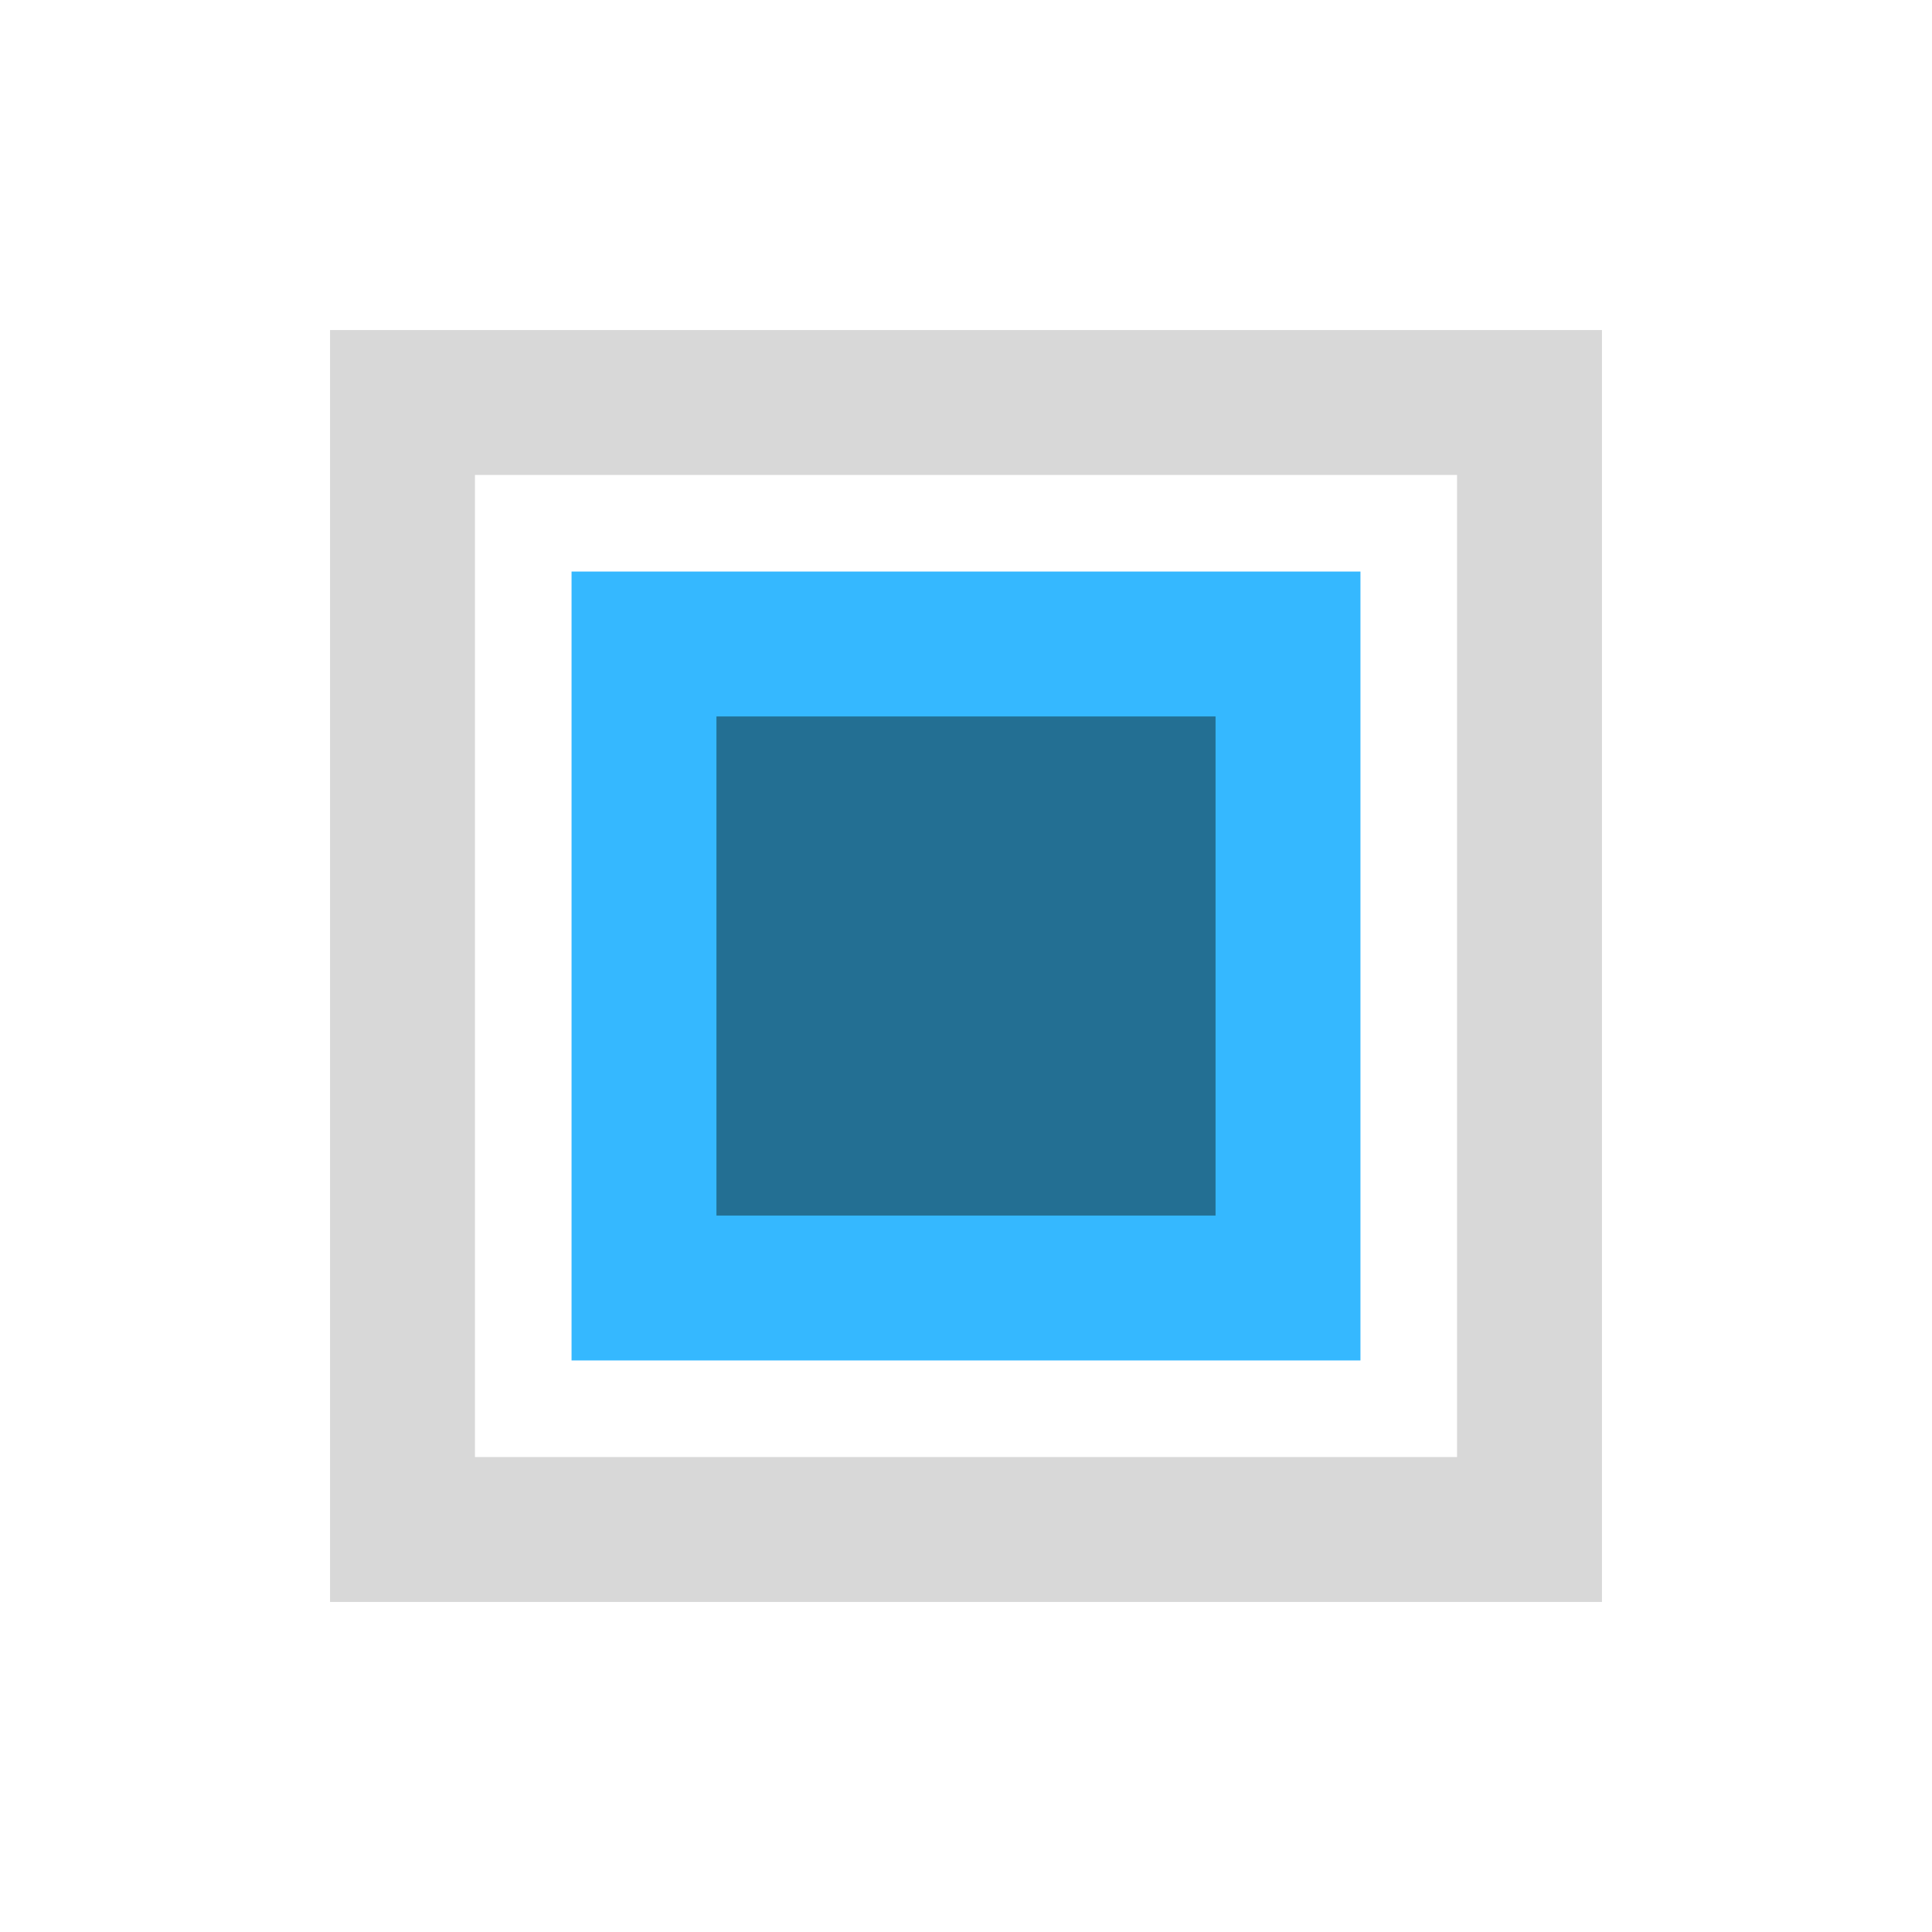
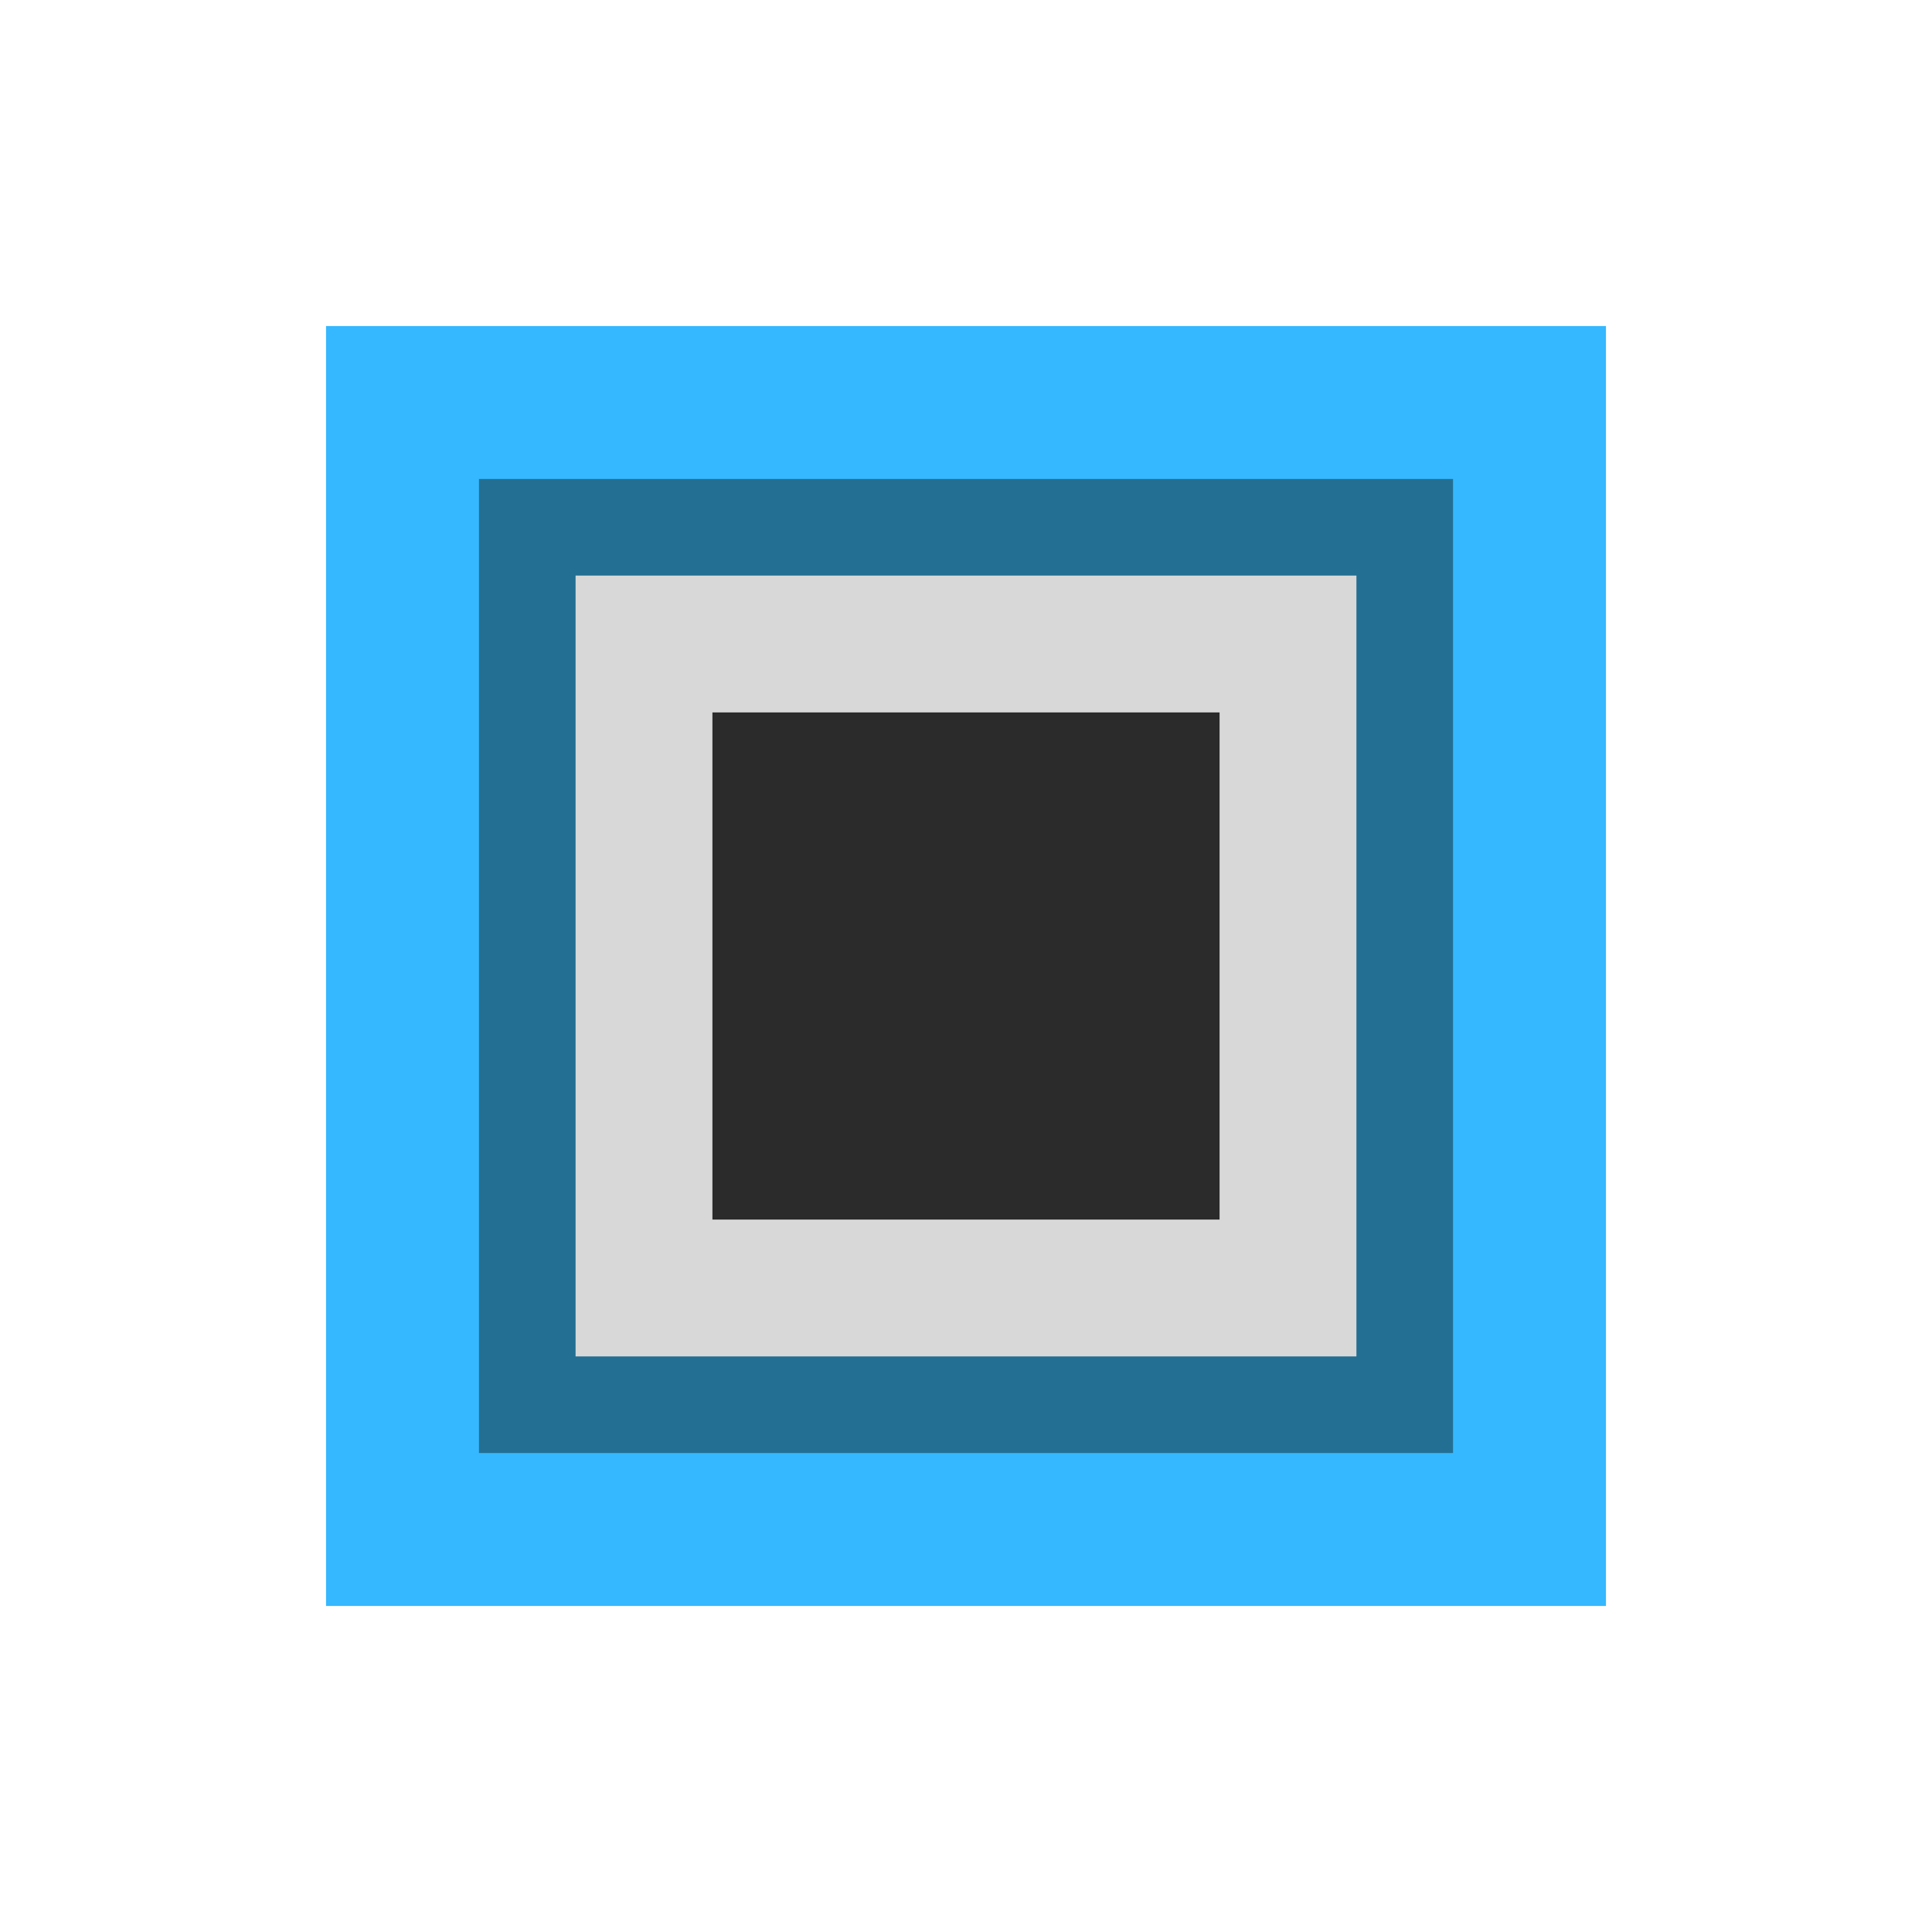
<svg xmlns="http://www.w3.org/2000/svg" width="24" height="24" viewBox="0 0 24 24" fill="none">
-   <path d="M5 5h14v14H5V5Z" stroke="#D8D8D8" stroke-width="1.8" stroke-linejoin="miter" />
-   <path d="M8 8h8v8H8V8Z" fill="#236F93" stroke="#35B8FF" stroke-width="1.8" stroke-linejoin="miter" />
+   <path d="M5 5h14v14H5V5Z" fill="#236F93" stroke="#35B8FF" stroke-width="1.9" stroke-linejoin="miter" />
+   <path d="M8 8h8v8H8V8Z" fill="#2B2B2B" stroke="#D8D8D8" stroke-width="1.7" />
</svg>
